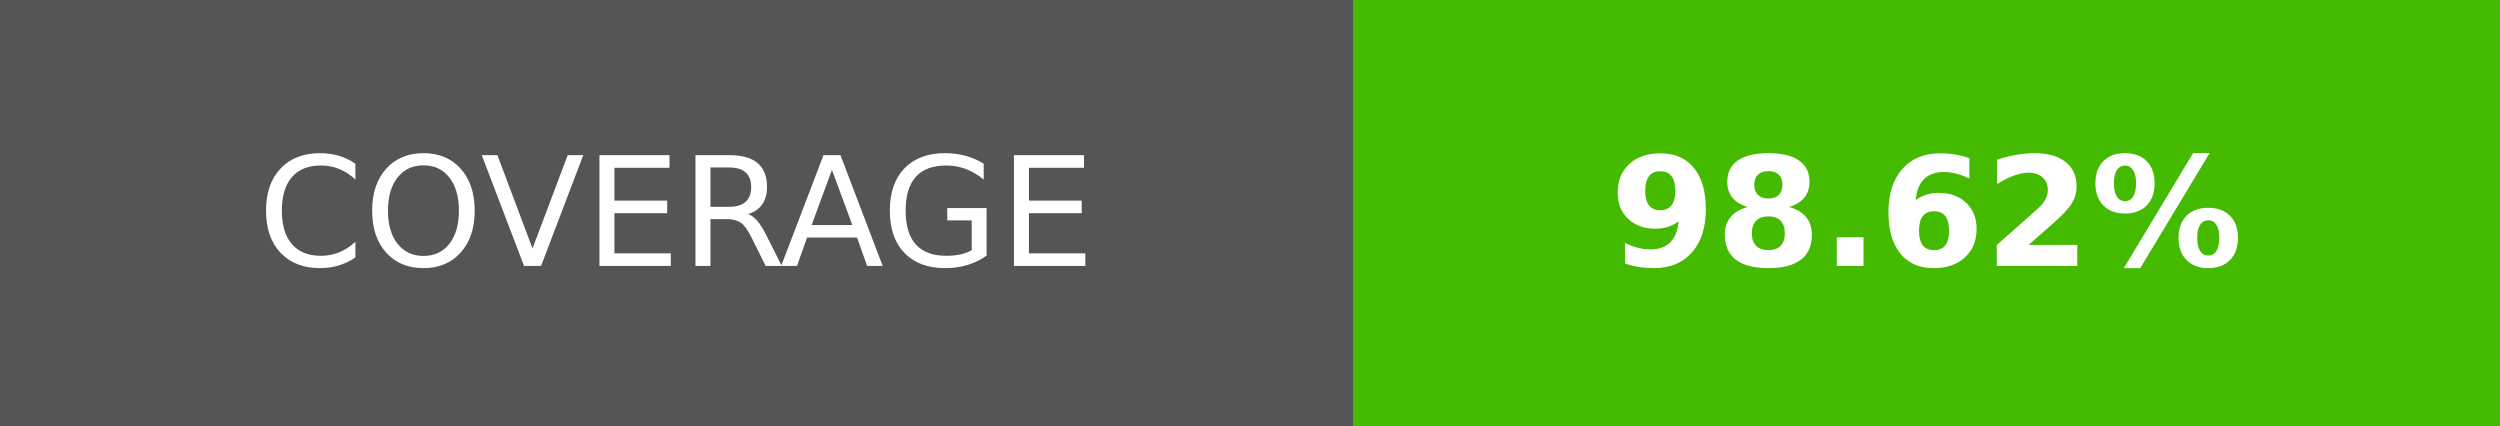
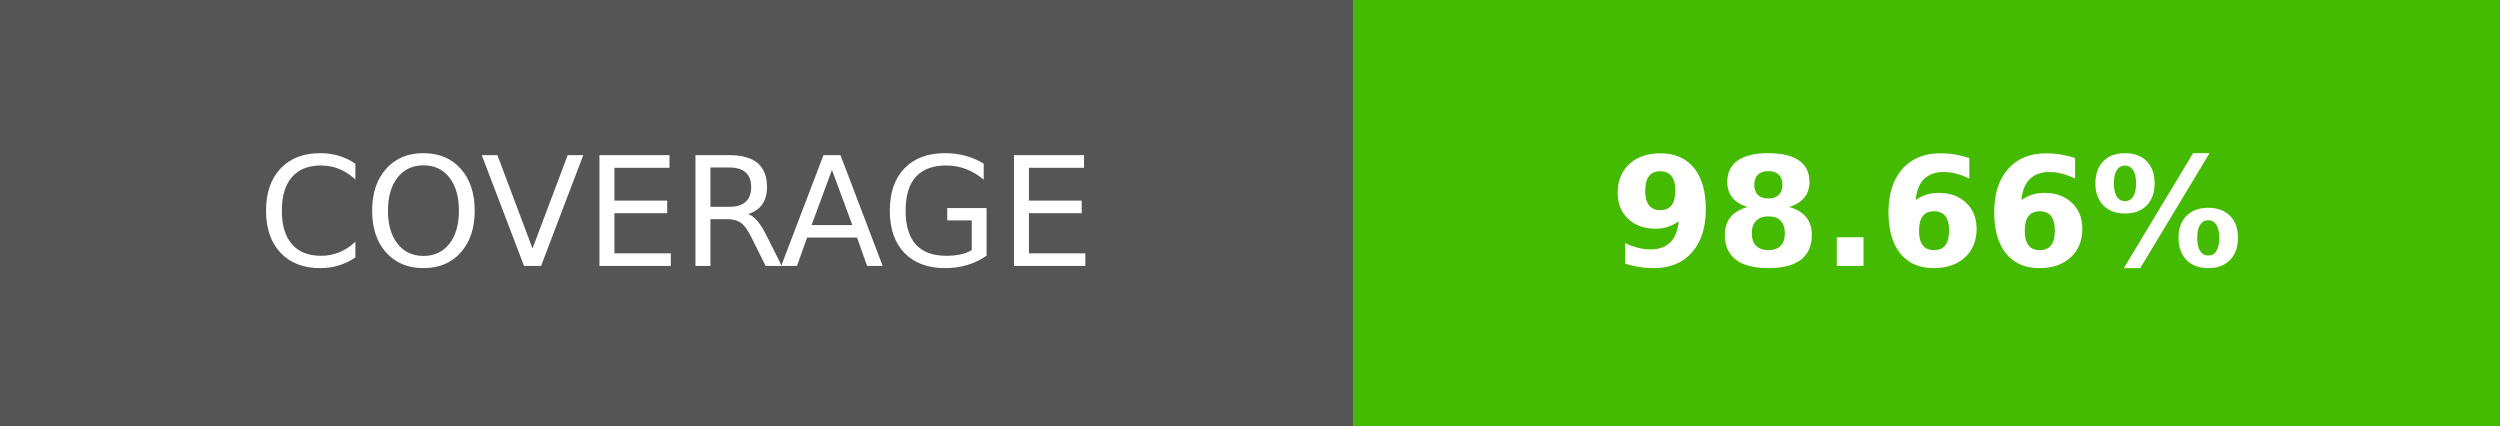
- <svg xmlns="http://www.w3.org/2000/svg" width="164.5" height="28" role="img" aria-label="COVERAGE: 98.62%">
+ <svg xmlns="http://www.w3.org/2000/svg" width="164.5" height="28" role="img" aria-label="COVERAGE: 98.66%">
  <g shape-rendering="crispEdges">
    <rect width="89" height="28" fill="#555" />
    <rect x="89" width="75.5" height="28" fill="#4b0" />
  </g>
  <g fill="#fff" text-anchor="middle" font-family="Verdana,Geneva,DejaVu Sans,sans-serif" text-rendering="geometricPrecision" font-size="100">
    <text transform="scale(.1)" x="445" y="175" textLength="650">COVERAGE</text>
-     <text transform="scale(.1)" x="1267.5" y="175" textLength="515" font-weight="bold">98.62%</text>
+     <text transform="scale(.1)" x="1267.5" y="175" textLength="515" font-weight="bold">98.66%</text>
  </g>
</svg>
